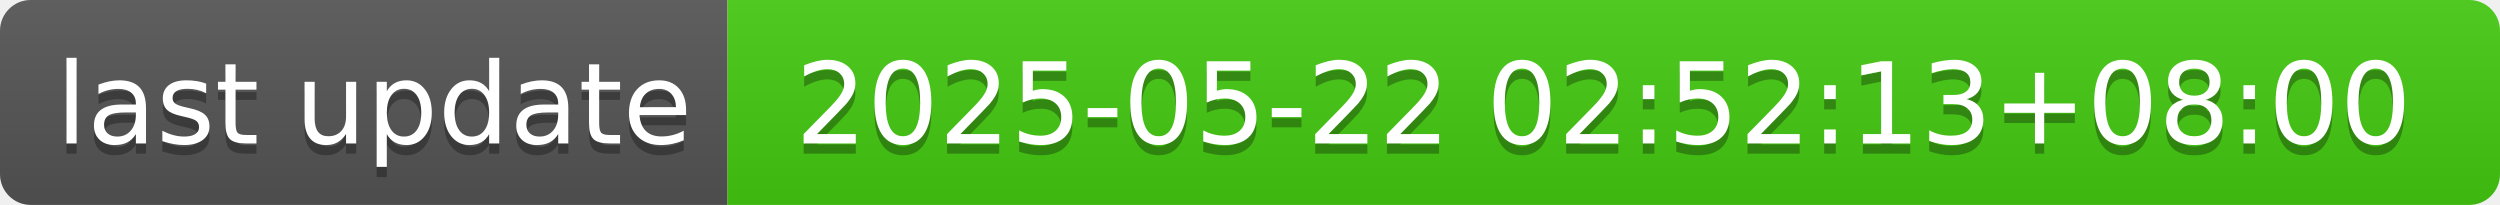
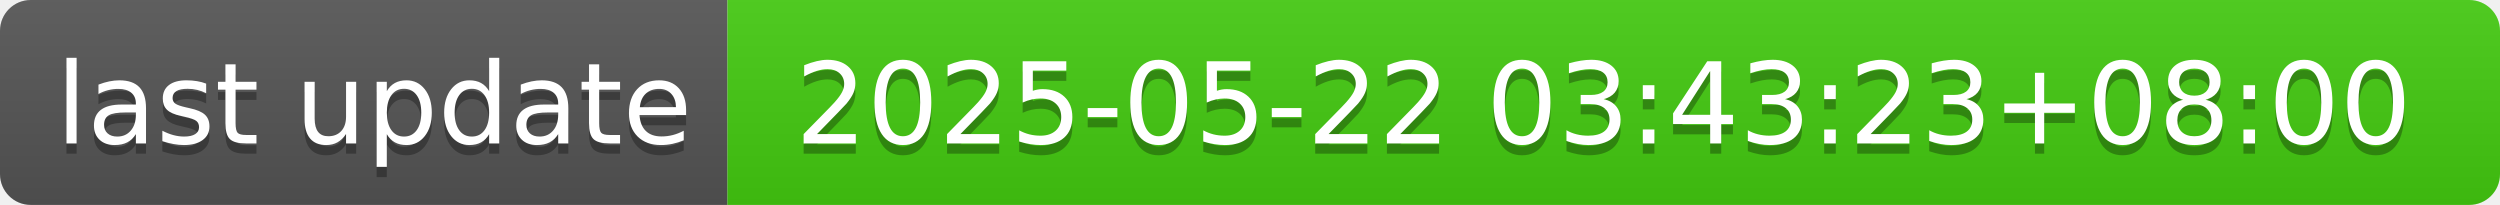
- <svg xmlns="http://www.w3.org/2000/svg" width="244" height="20" role="img" aria-label="last update: 2025-05-22 02:52:13+08:00">
+ <svg xmlns="http://www.w3.org/2000/svg" width="244" height="20" role="img" aria-label="last update: 2025-05-22 03:43:23+08:00">
  <linearGradient id="s" x2="0" y2="100%">
    <stop offset="0" stop-color="#bbb" stop-opacity=".1" />
    <stop offset="1" stop-opacity=".1" />
  </linearGradient>
  <clipPath id="r">
    <rect width="244" height="20" rx="3" fill="#fff" />
  </clipPath>
  <g clip-path="url(#r)">
    <rect width="71" height="20" fill="#555" />
    <rect x="71" width="173" height="20" fill="#4c1" />
    <rect width="244" height="20" fill="url(#s)" />
  </g>
  <g fill="#fff" text-anchor="middle" font-family="Verdana,Geneva,DejaVu Sans,sans-serif" text-rendering="geometricPrecision" font-size="110">
    <text aria-hidden="true" x="365" y="150" fill="#010101" fill-opacity=".3" transform="scale(.1)" textLength="610">last update</text>
    <text x="365" y="140" transform="scale(.1)" fill="#fff" textLength="610">last update</text>
-     <text aria-hidden="true" x="1565" y="150" fill="#010101" fill-opacity=".3" transform="scale(.1)" textLength="1630">2025-05-22 02:52:13+08:00</text>
-     <text x="1565" y="140" transform="scale(.1)" fill="#fff" textLength="1630">2025-05-22 02:52:13+08:00</text>
+     <text aria-hidden="true" x="1565" y="150" fill="#010101" fill-opacity=".3" transform="scale(.1)" textLength="1630">2025-05-22 03:43:23+08:00</text>
+     <text x="1565" y="140" transform="scale(.1)" fill="#fff" textLength="1630">2025-05-22 03:43:23+08:00</text>
  </g>
</svg>
